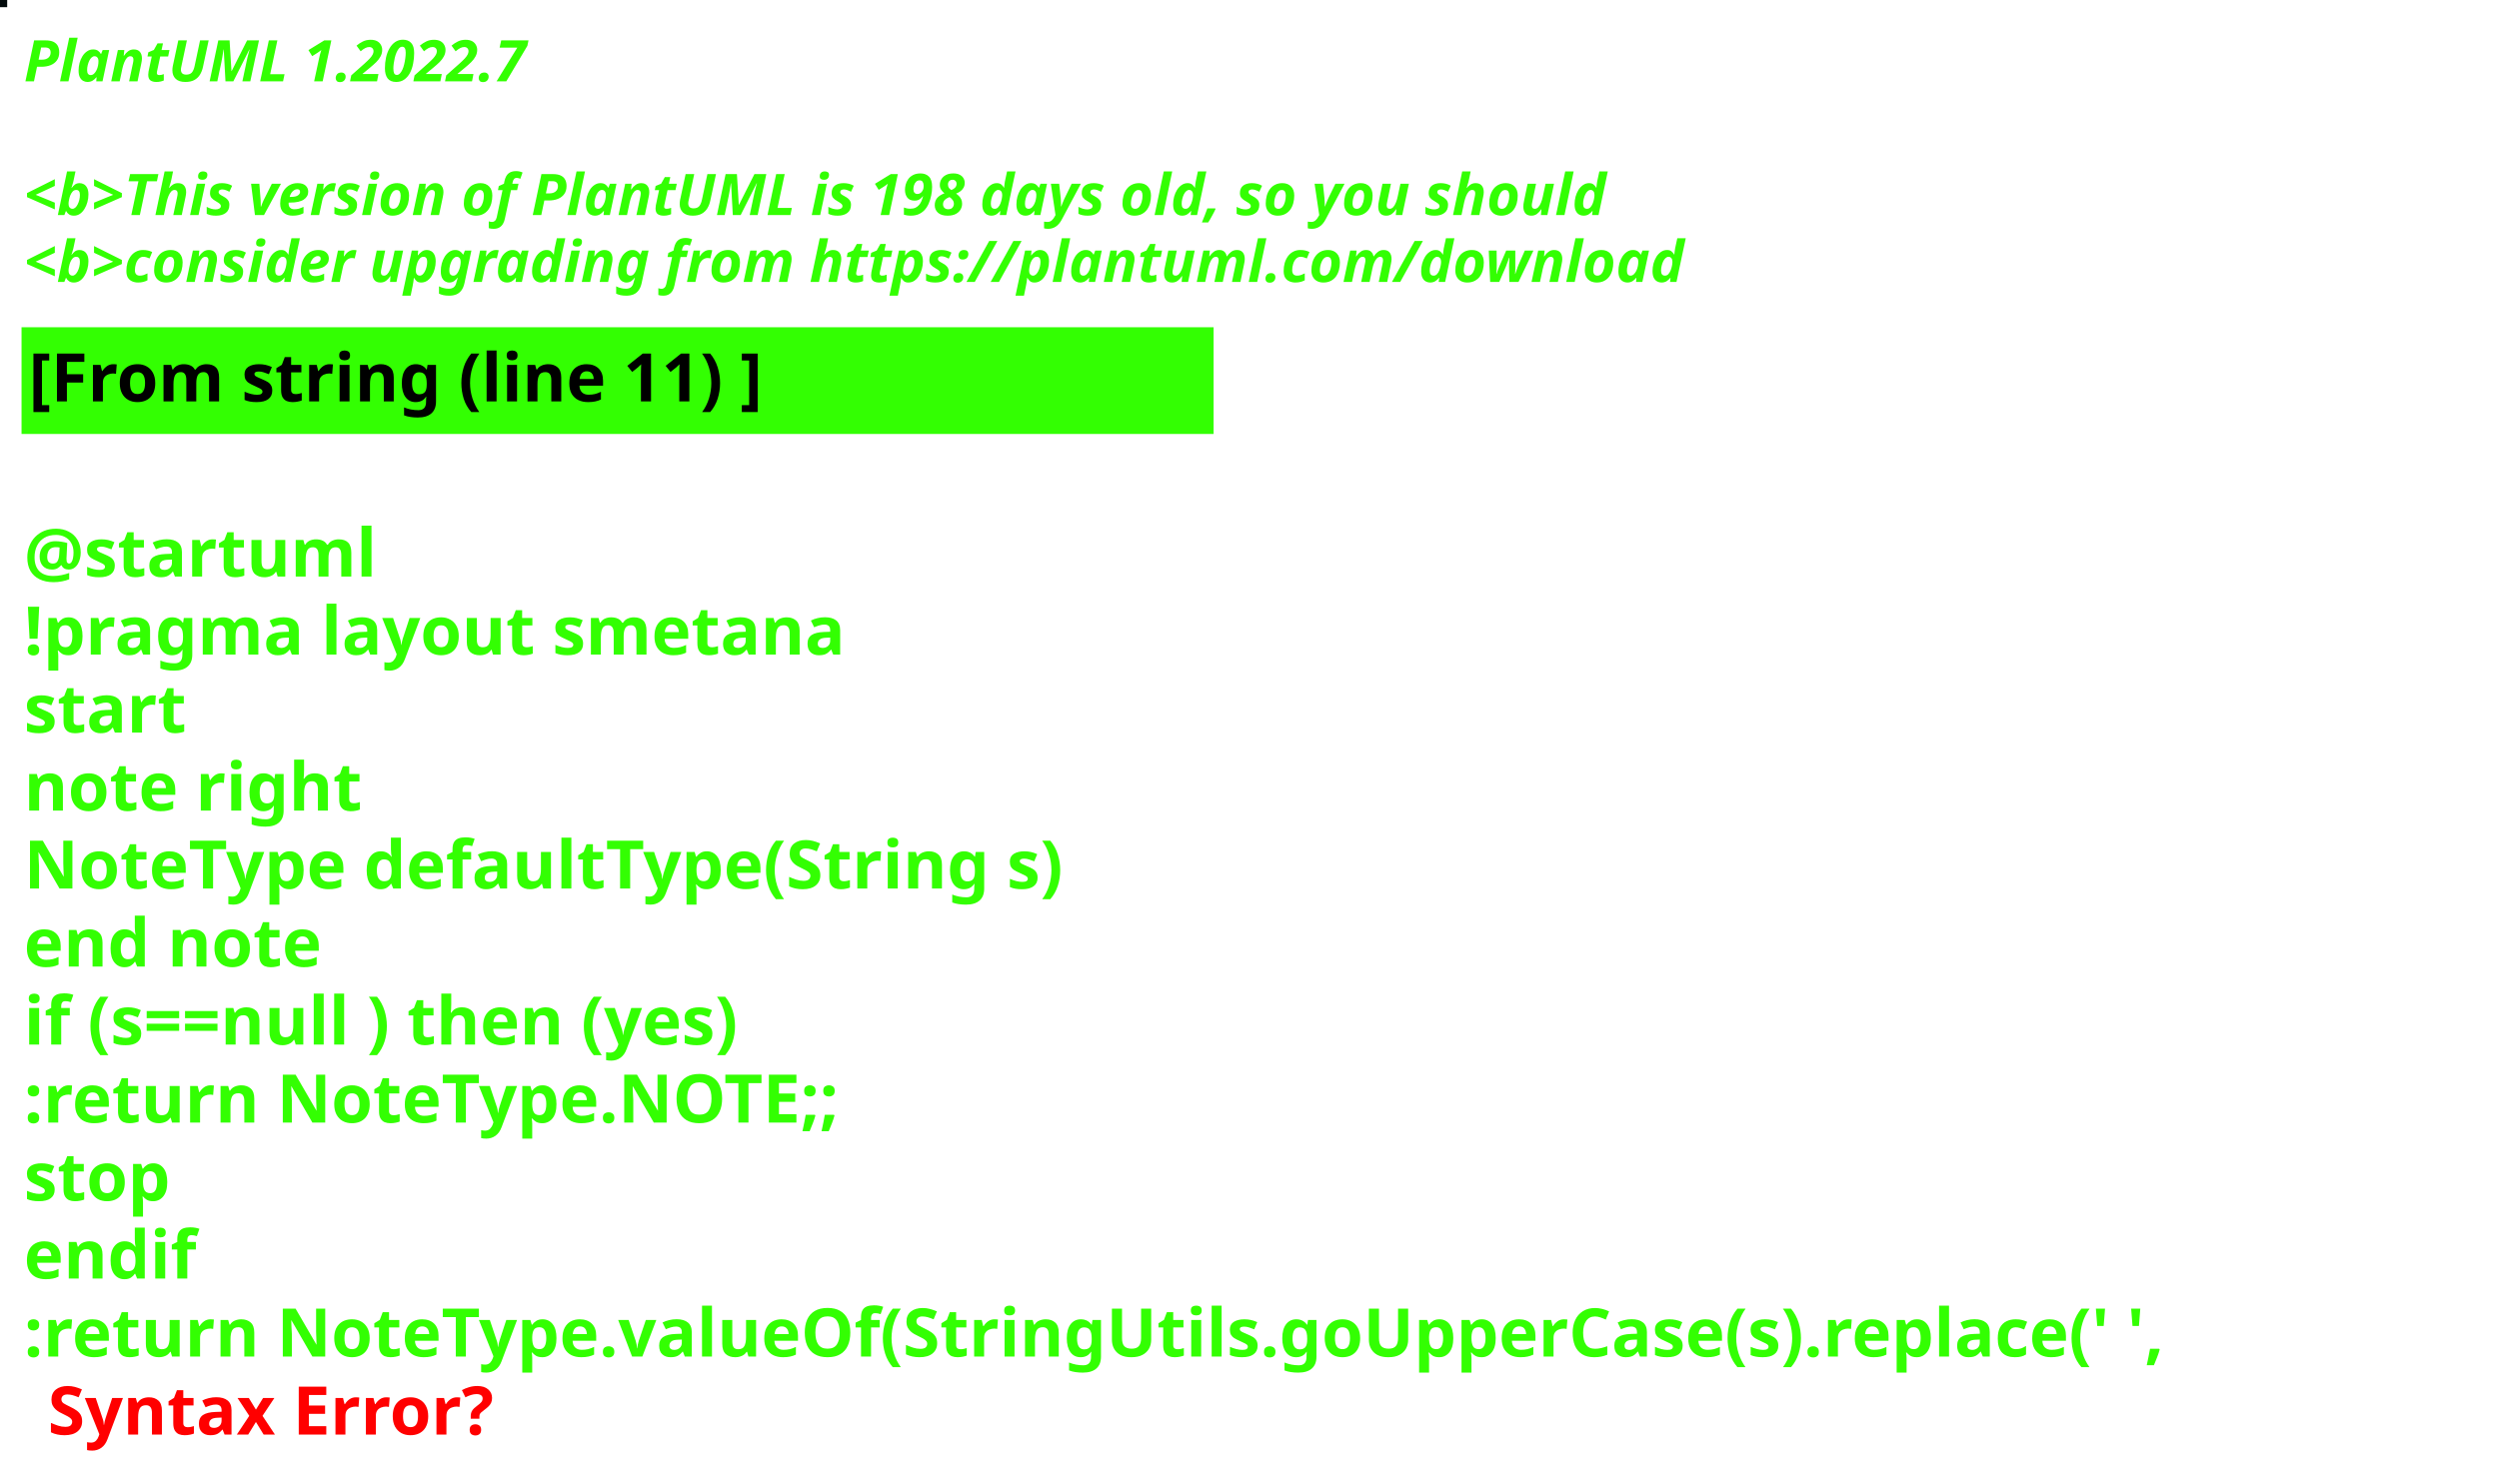
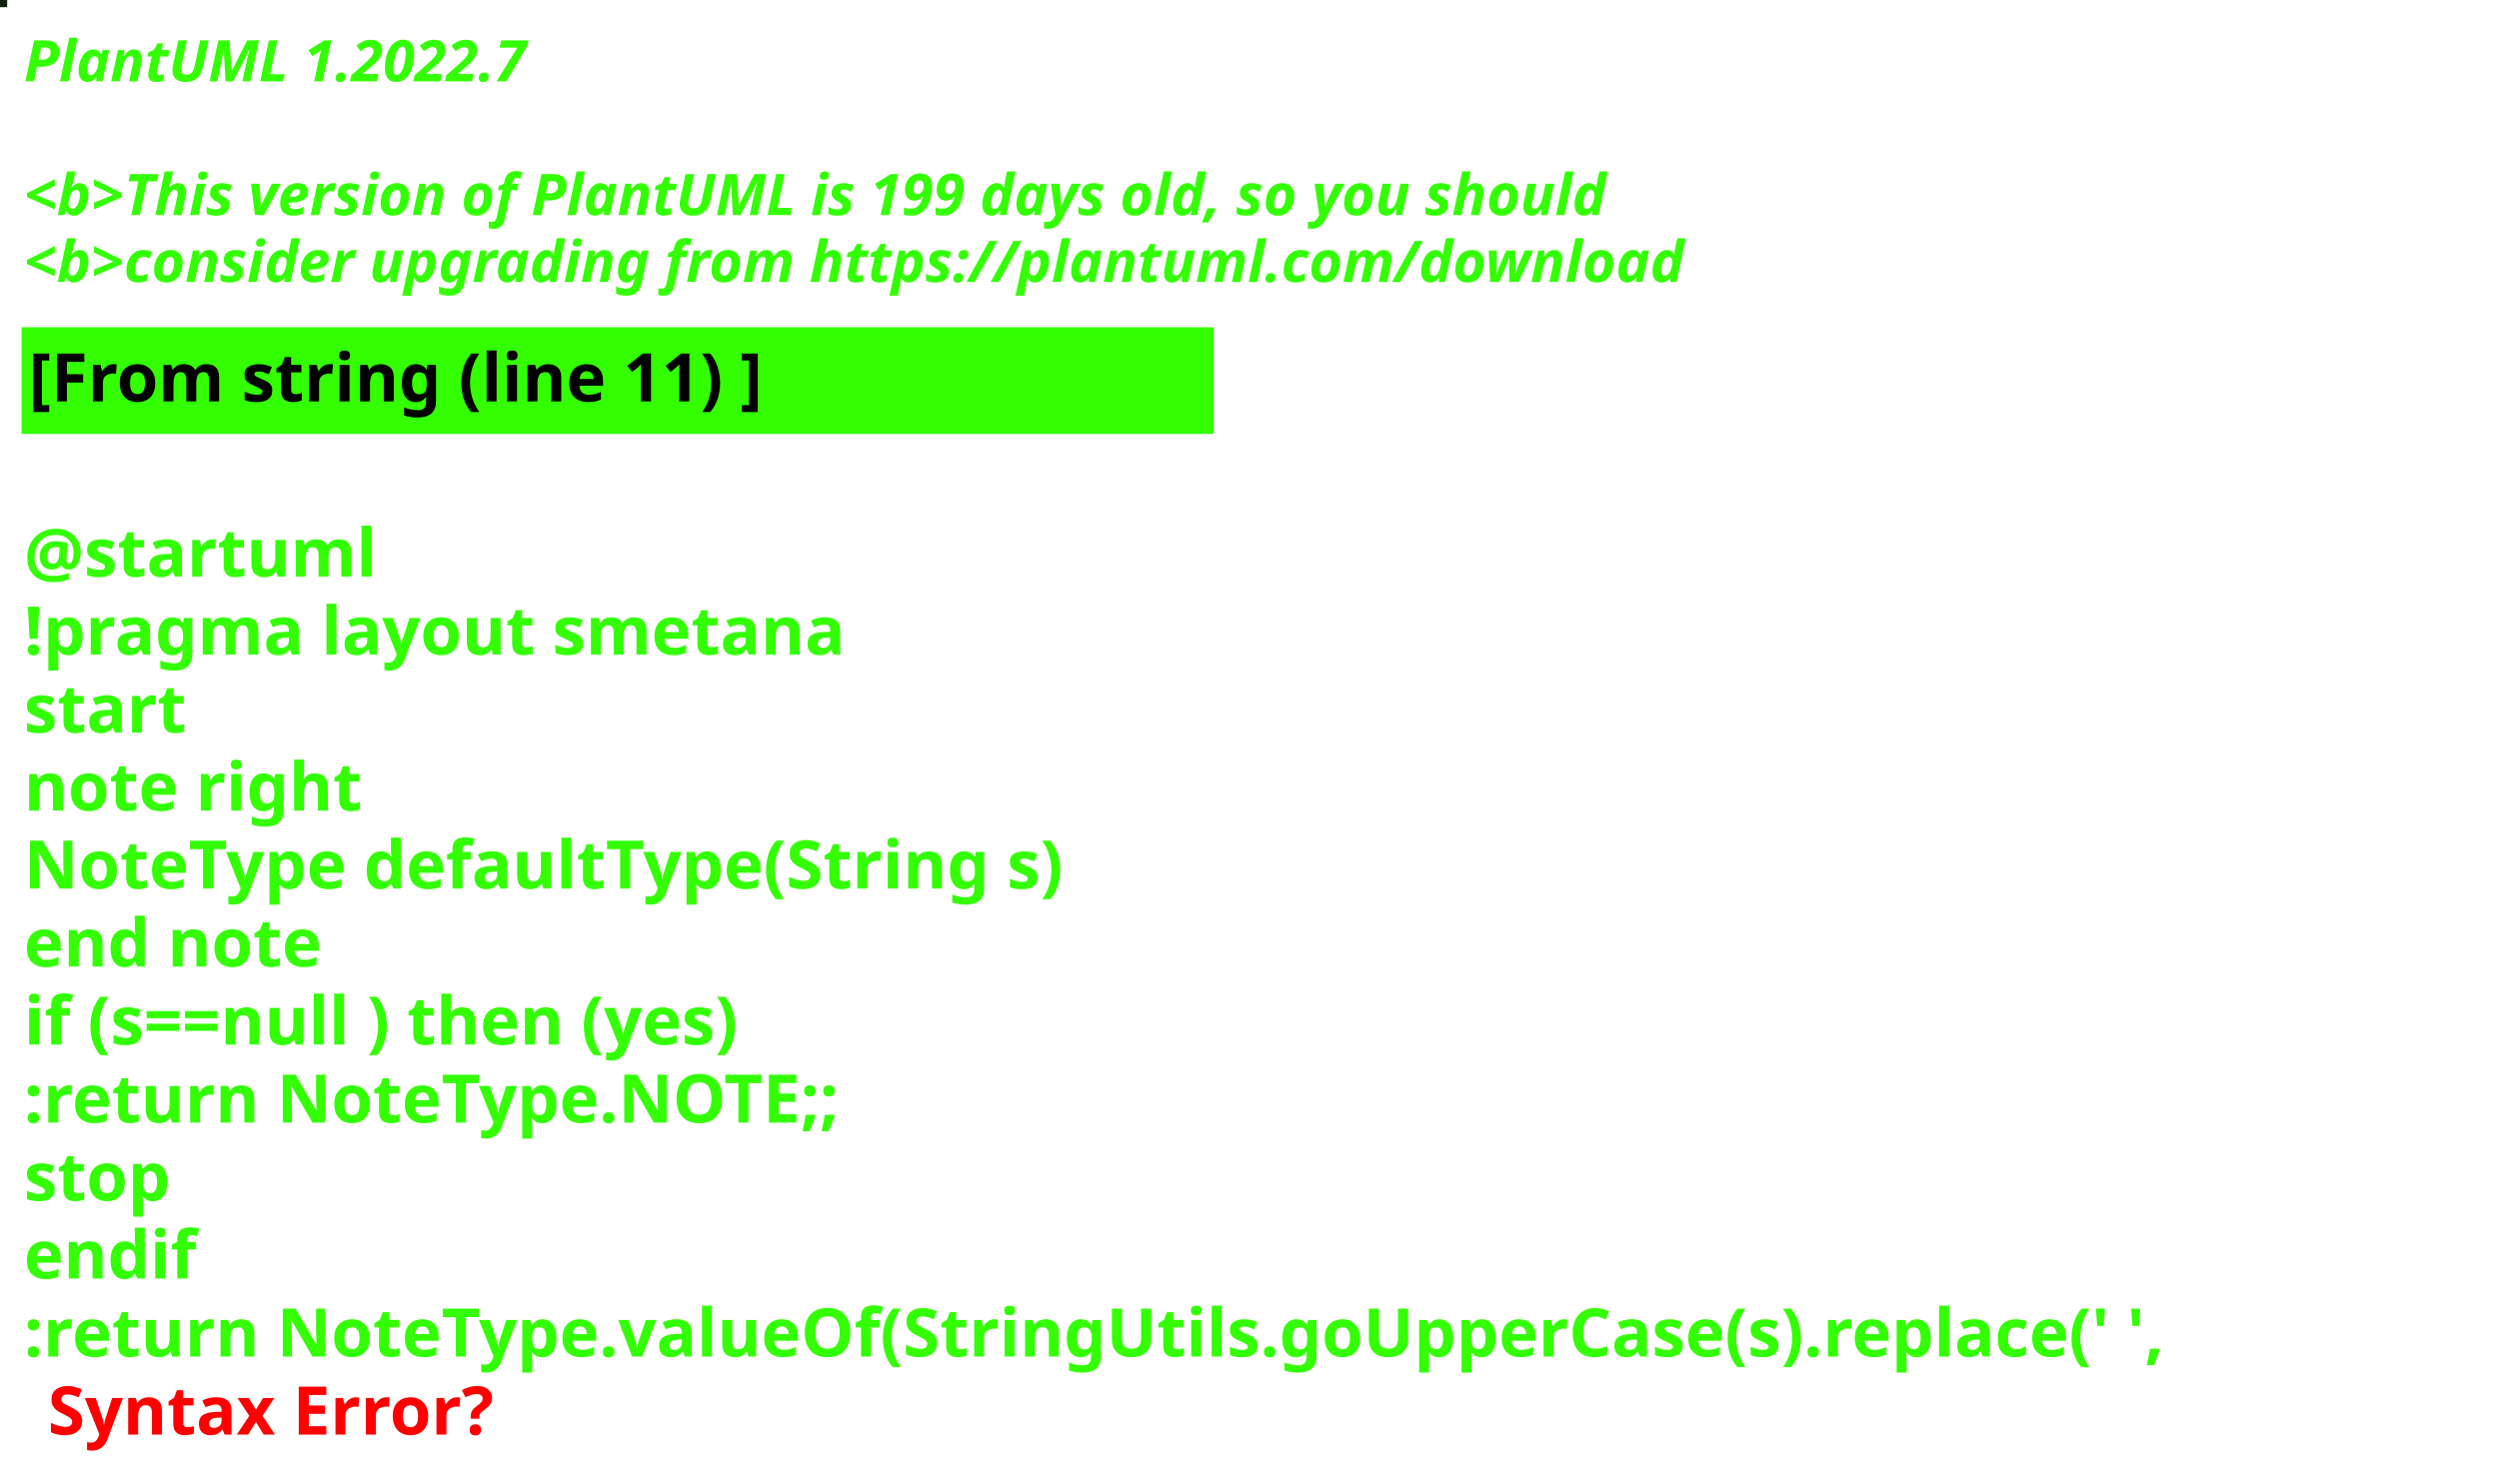
<svg xmlns="http://www.w3.org/2000/svg" contentStyleType="text/css" height="309px" preserveAspectRatio="none" style="width:522px;height:309px;background:#000000;" version="1.1" viewBox="0 0 522 309" width="522px" zoomAndPan="magnify">
  <defs />
  <g>
-     <rect fill="#020A0B" height="1" style="stroke:#020A0B;stroke-width:1.0;" width="1" x="0" y="0" />
+     <rect fill="#0E220E" height="1" style="stroke:#0E220E;stroke-width:1.0;" width="1" x="0" y="0" />
    <text fill="#33FF02" font-family="sans-serif" font-size="12" font-style="italic" font-weight="bold" lengthAdjust="spacing" textLength="127" x="5" y="17">PlantUML 1.2022.7</text>
    <text fill="#33FF02" font-family="sans-serif" font-size="12" font-style="italic" font-weight="bold" lengthAdjust="spacing" textLength="4" x="5" y="30.969"> </text>
-     <text fill="#33FF02" font-family="sans-serif" font-size="12" font-style="italic" font-weight="bold" lengthAdjust="spacing" textLength="399" x="5" y="44.938">&lt;b&gt;This version of PlantUML is 198 days old, so you should</text>
+     <text fill="#33FF02" font-family="sans-serif" font-size="12" font-style="italic" font-weight="bold" lengthAdjust="spacing" textLength="399" x="5" y="44.938">&lt;b&gt;This version of PlantUML is 199 days old, so you should</text>
    <text fill="#33FF02" font-family="sans-serif" font-size="12" font-style="italic" font-weight="bold" lengthAdjust="spacing" textLength="408" x="5" y="58.906">&lt;b&gt;consider upgrading from https://plantuml.com/download</text>
    <rect fill="#33FF02" height="21.297" style="stroke:#33FF02;stroke-width:1.0;" width="248" x="5" y="68.875" />
    <text fill="#000000" font-family="sans-serif" font-size="14" font-weight="bold" lengthAdjust="spacing" textLength="178" x="6" y="83.875">[From string (line 11) ]</text>
    <text fill="#33FF02" font-family="sans-serif" font-size="14" font-weight="bold" lengthAdjust="spacing" textLength="5" x="5" y="104.172"> </text>
    <text fill="#33FF02" font-family="sans-serif" font-size="14" font-weight="bold" lengthAdjust="spacing" textLength="79" x="5" y="120.469">@startuml</text>
    <text fill="#33FF02" font-family="sans-serif" font-size="14" font-weight="bold" lengthAdjust="spacing" textLength="190" x="5" y="136.766">!pragma layout smetana</text>
    <text fill="#33FF02" font-family="sans-serif" font-size="14" font-weight="bold" lengthAdjust="spacing" textLength="37" x="5" y="153.062">start</text>
    <text fill="#33FF02" font-family="sans-serif" font-size="14" font-weight="bold" lengthAdjust="spacing" textLength="78" x="5" y="169.359">note right</text>
    <text fill="#33FF02" font-family="sans-serif" font-size="14" font-weight="bold" lengthAdjust="spacing" textLength="248" x="5" y="185.656">NoteType defaultType(String s)</text>
    <text fill="#33FF02" font-family="sans-serif" font-size="14" font-weight="bold" lengthAdjust="spacing" textLength="71" x="5" y="201.953">end note</text>
    <text fill="#33FF02" font-family="sans-serif" font-size="14" font-weight="bold" lengthAdjust="spacing" textLength="179" x="5" y="218.25">if (s==null ) then (yes)</text>
    <text fill="#33FF02" font-family="sans-serif" font-size="14" font-weight="bold" lengthAdjust="spacing" textLength="196" x="5" y="234.547">:return NoteType.NOTE;;</text>
    <text fill="#33FF02" font-family="sans-serif" font-size="14" font-weight="bold" lengthAdjust="spacing" textLength="35" x="5" y="250.844">stop</text>
    <text fill="#33FF02" font-family="sans-serif" font-size="14" font-weight="bold" lengthAdjust="spacing" textLength="40" x="5" y="267.141">endif</text>
    <text fill="#33FF02" font-family="sans-serif" font-size="14" font-weight="bold" lengthAdjust="spacing" text-decoration="wavy underline" textLength="510" x="5" y="283.438">:return NoteType.valueOf(StringUtils.goUpperCase(s).replace(' ',</text>
    <text fill="#FF0000" font-family="sans-serif" font-size="14" font-weight="bold" lengthAdjust="spacing" textLength="106" x="10" y="299.734">Syntax Error?</text>
  </g>
</svg>
